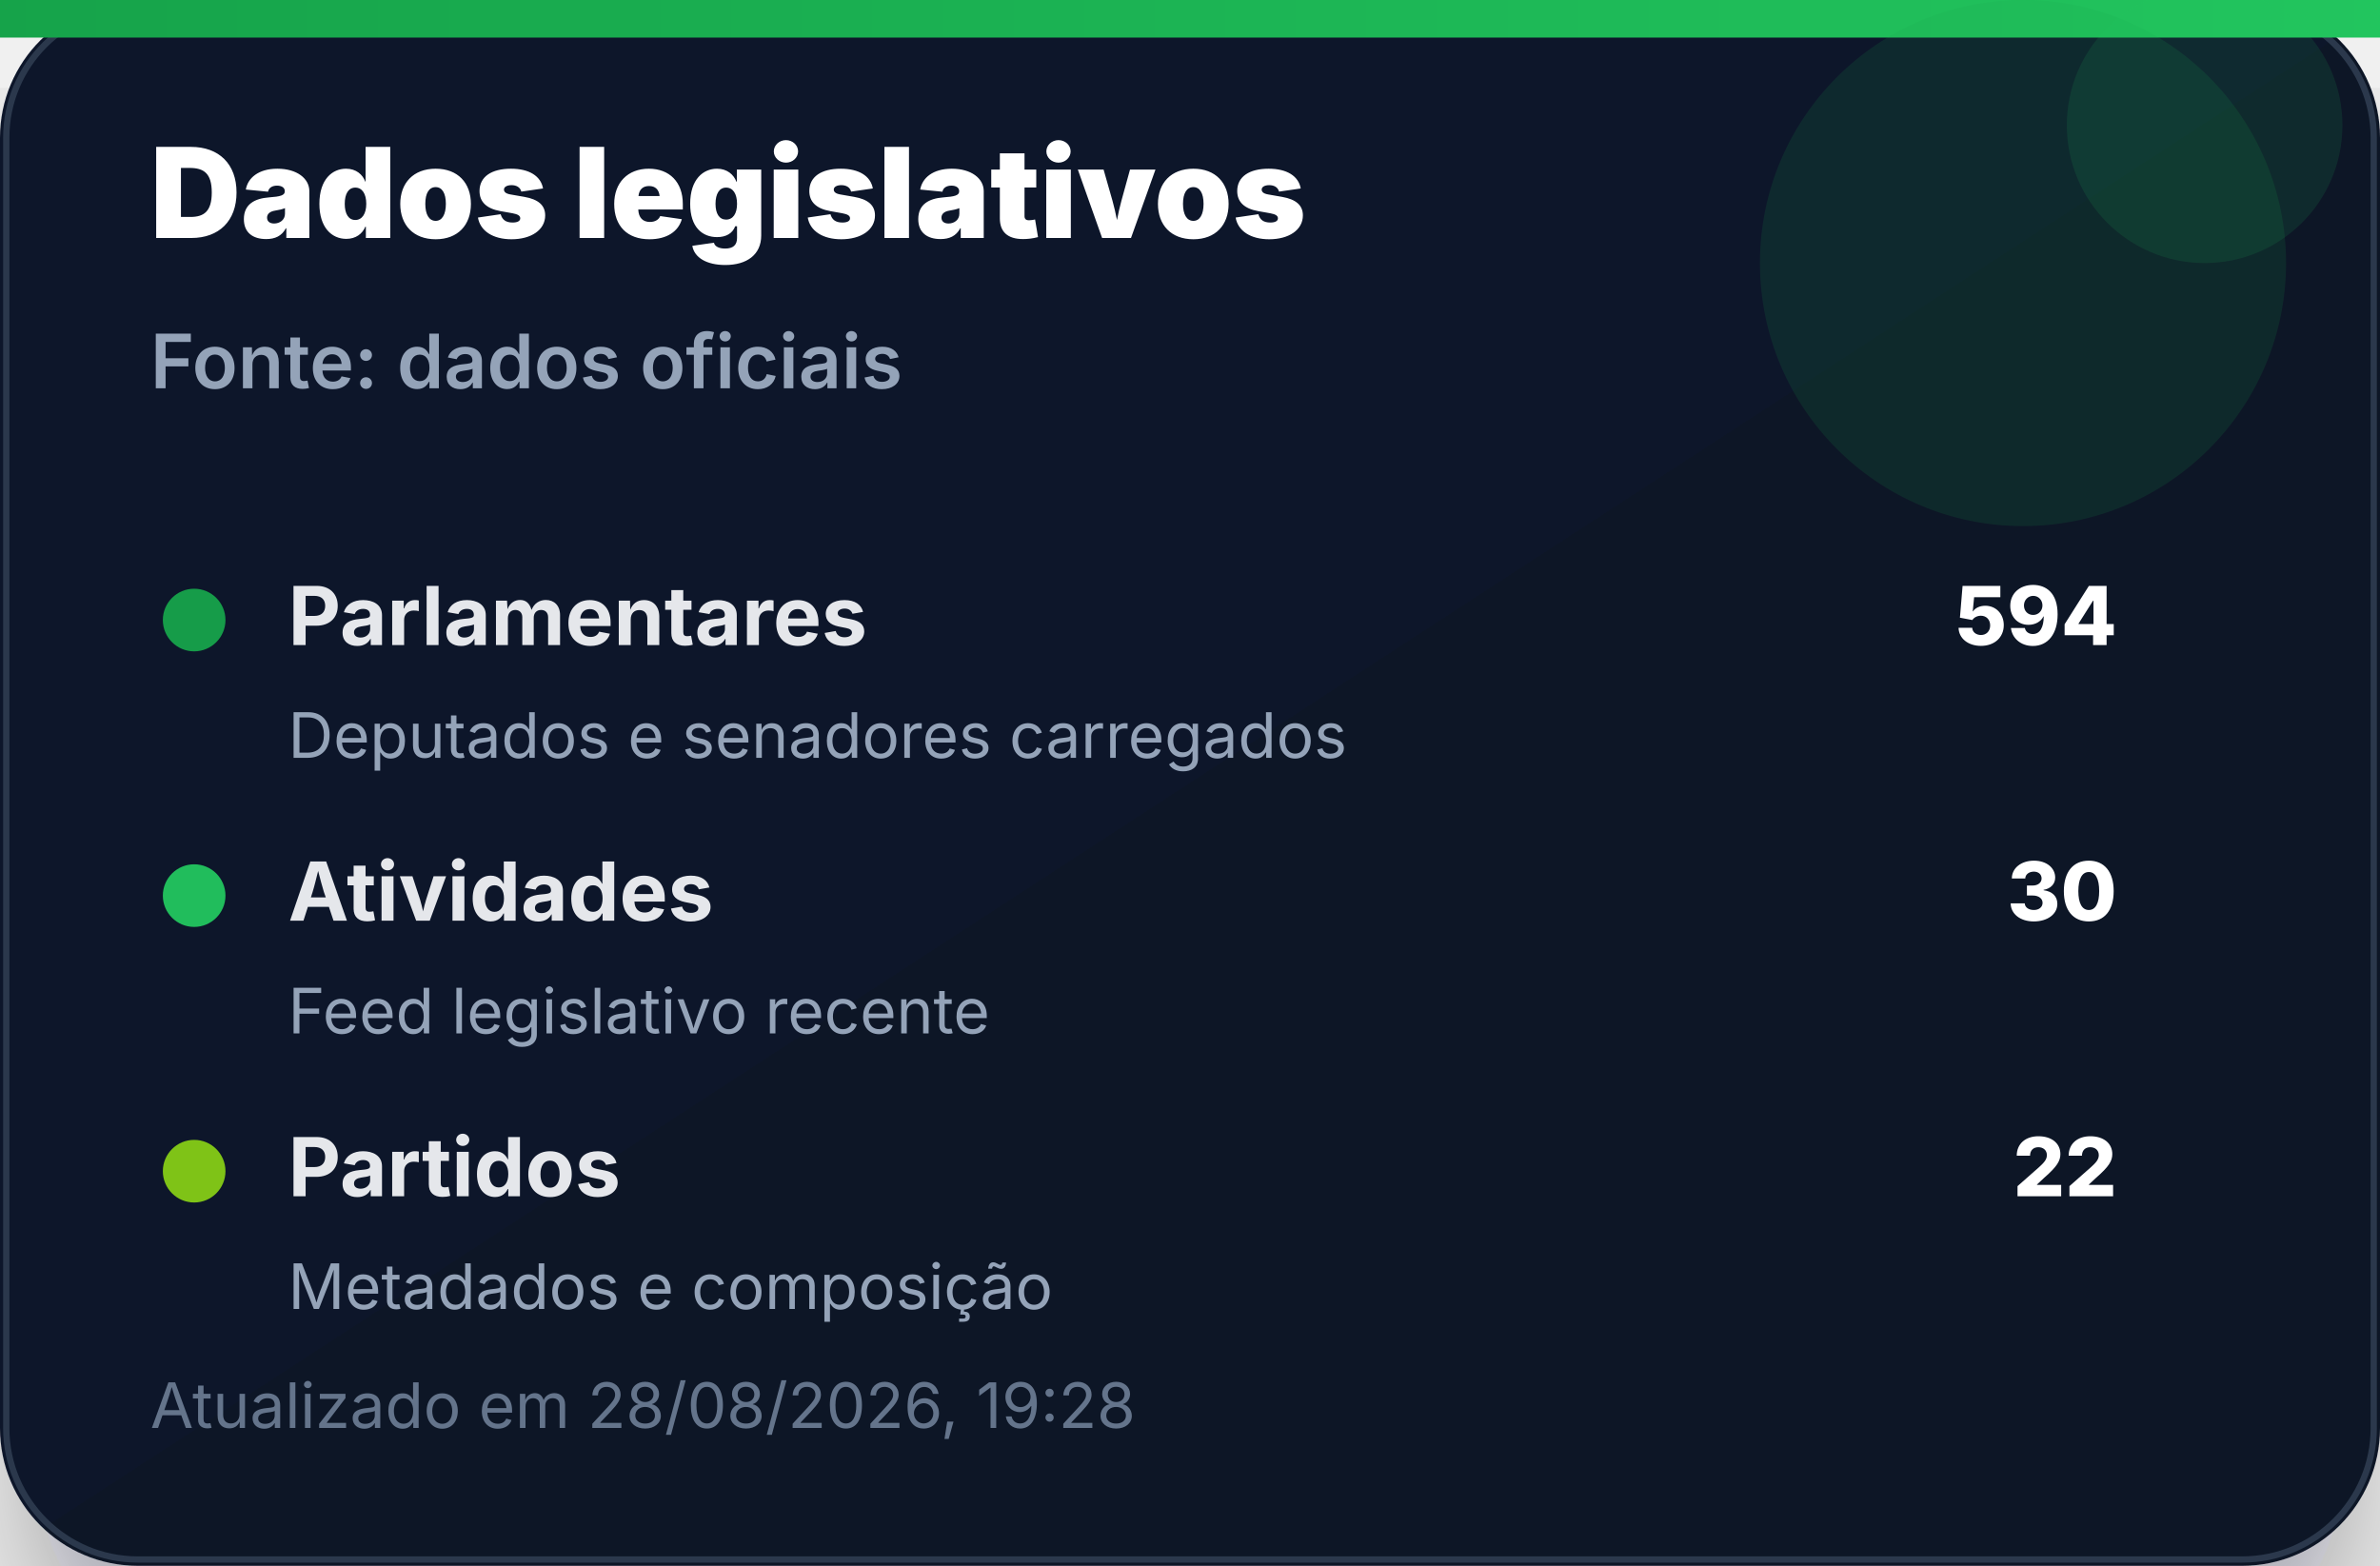
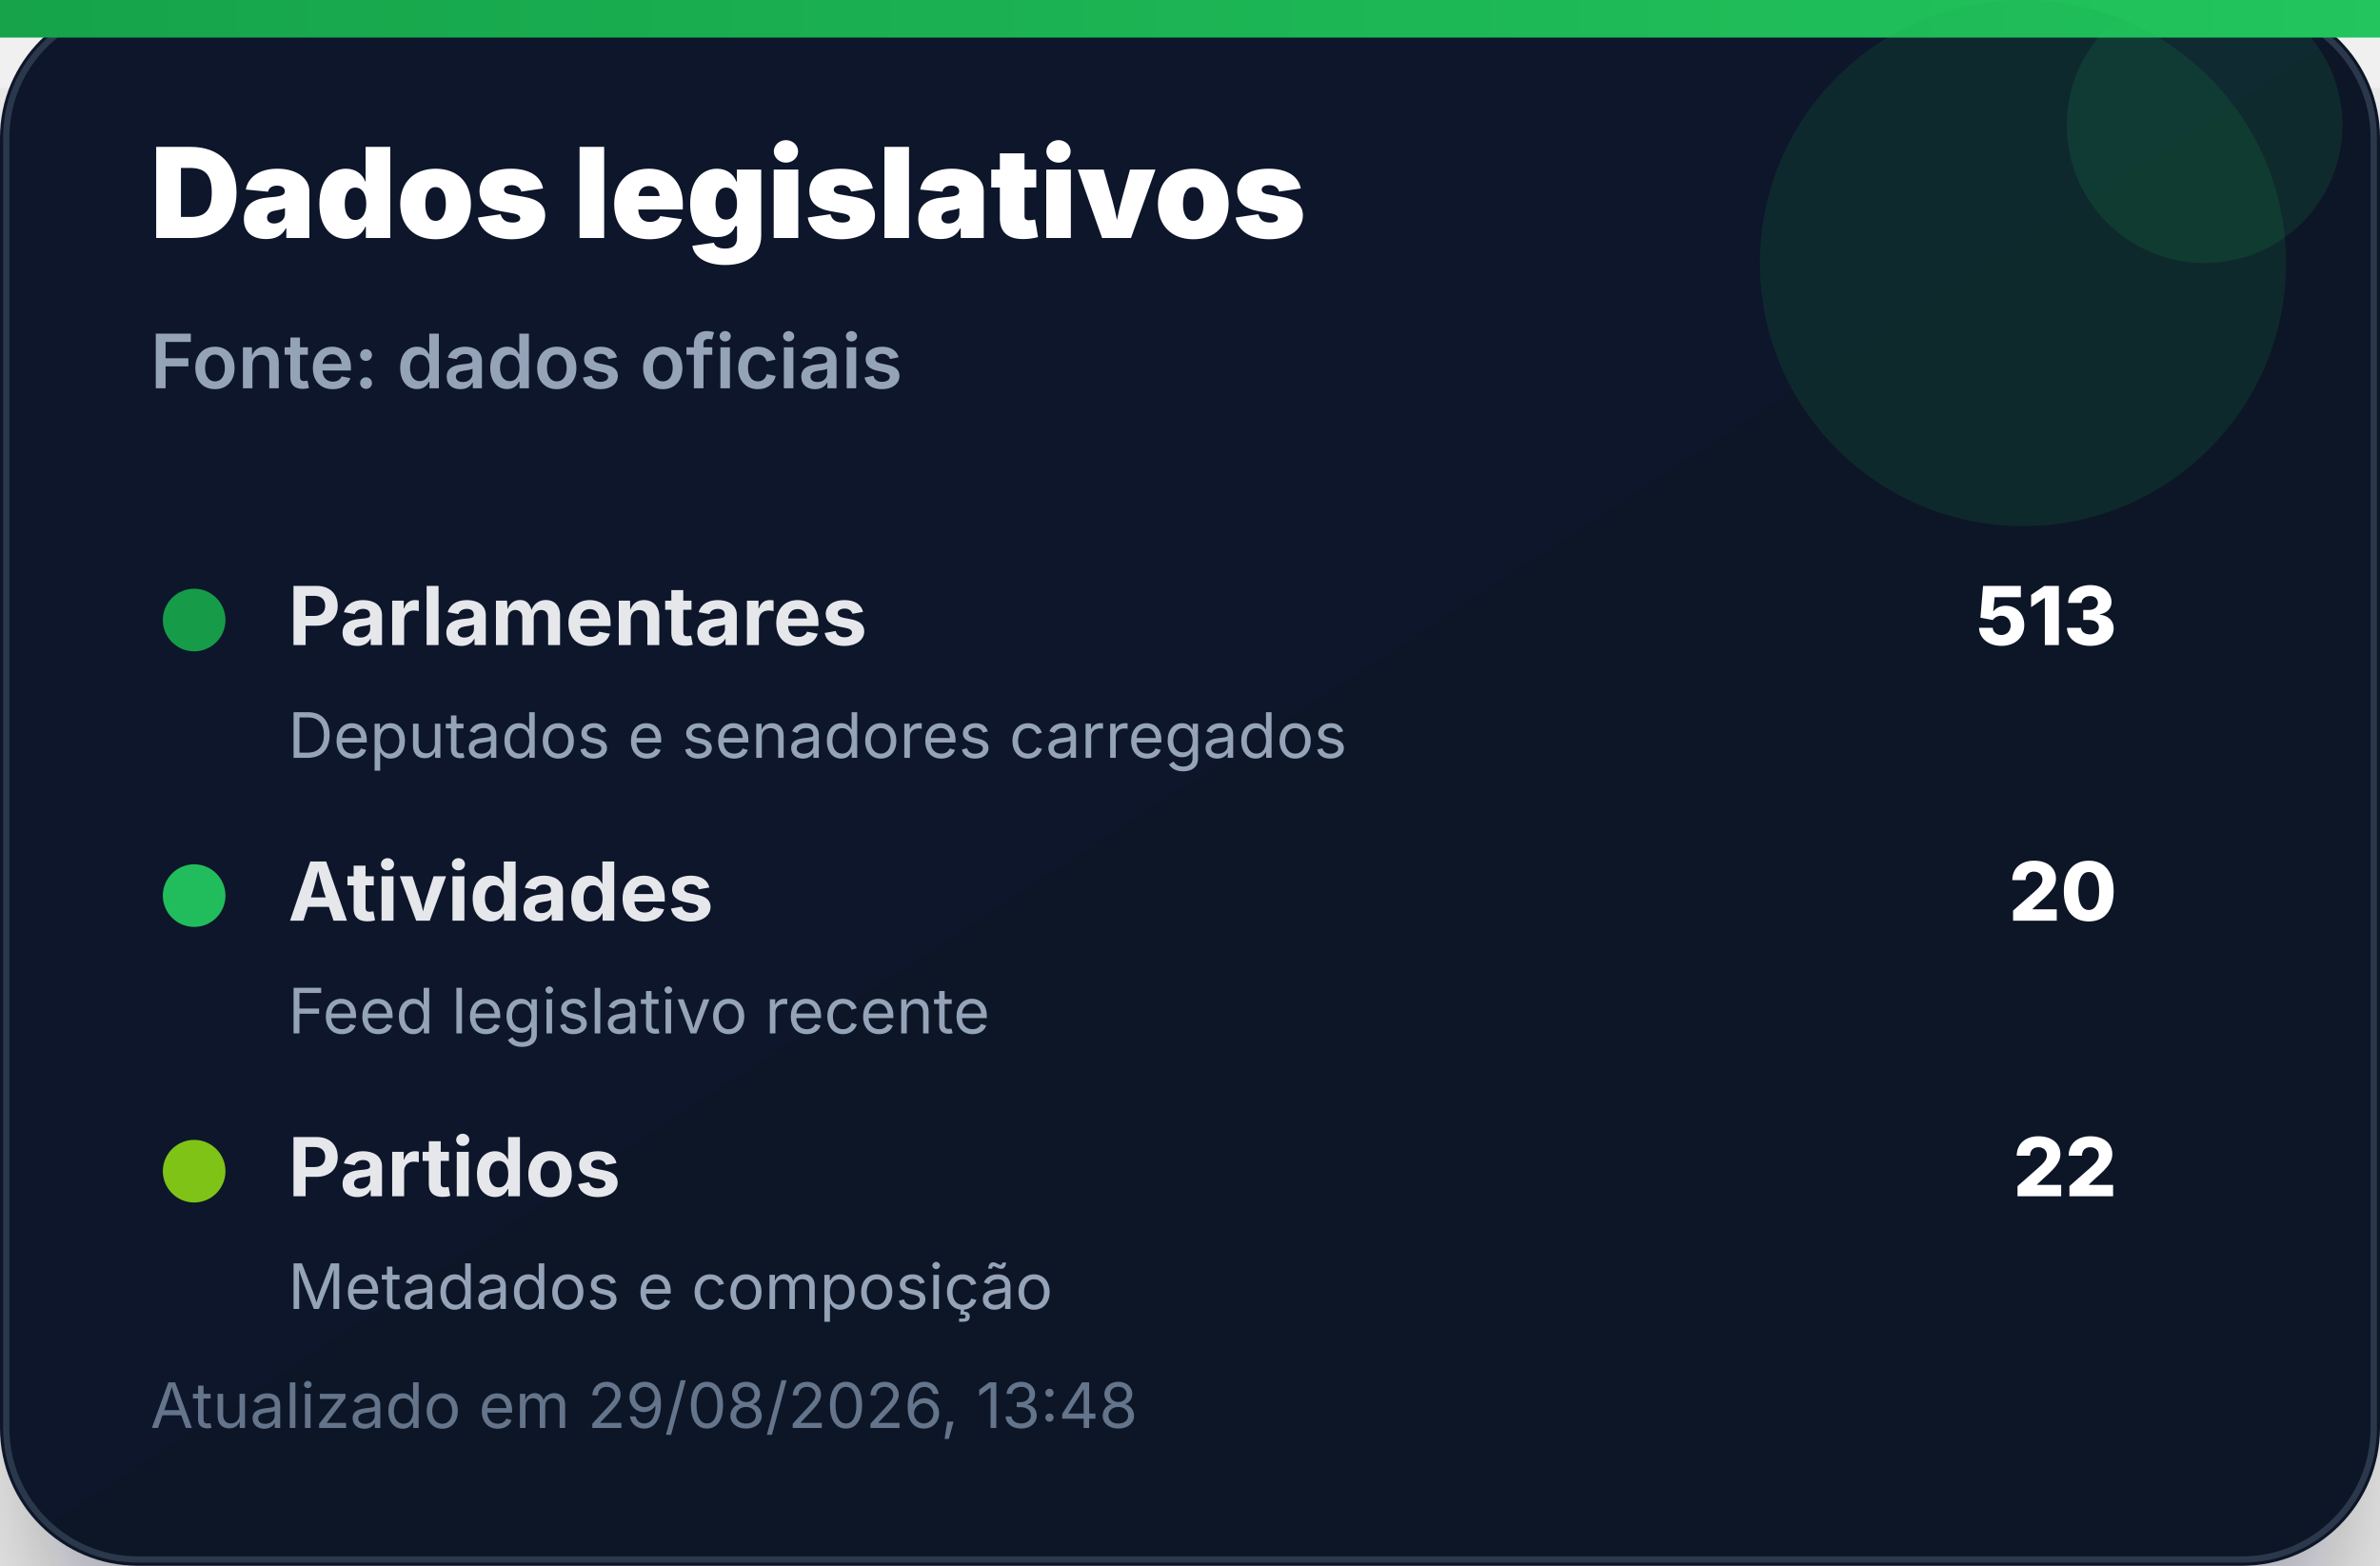
<svg xmlns="http://www.w3.org/2000/svg" width="380" height="250" viewBox="0 0 380 250" role="img" aria-label="Dados legislativos">
  <defs>
    <linearGradient id="bg" x1="0" x2="1" y1="0" y2="1">
      <stop offset="0%" stop-color="#0f172a" />
      <stop offset="100%" stop-color="#111827" />
    </linearGradient>
    <linearGradient id="accent" x1="0" x2="1">
      <stop offset="0%" stop-color="#16a34a" />
      <stop offset="100%" stop-color="#22c55e" />
    </linearGradient>
    <filter id="shadow" x="-20%" y="-20%" width="140%" height="140%">
      <feDropShadow dx="0" dy="14" stdDeviation="14" flood-color="#020617" flood-opacity="0.35" />
    </filter>
  </defs>
  <rect width="380" height="250" rx="22" fill="url(#bg)" filter="url(#shadow)" />
  <rect x="1" y="1" width="378" height="248" rx="21" fill="none" stroke="#334155" stroke-opacity="0.8" />
  <rect x="0" y="0" width="380" height="6" fill="url(#accent)" />
  <circle cx="323" cy="42" r="42" fill="#16a34a" opacity="0.14" />
  <circle cx="352" cy="20" r="22" fill="#22c55e" opacity="0.12" />
  <text x="24" y="38" font-family="Inter, Segoe UI, Arial, sans-serif" font-size="20" font-weight="900" fill="#ffffff">Dados legislativos</text>
  <text x="24" y="62" font-family="Inter, Segoe UI, Arial, sans-serif" font-size="12" font-weight="600" fill="#94a3b8">Fonte: dados oficiais</text>
  <g transform="translate(24 92)">
    <circle cx="7" cy="7" r="5" fill="#16a34a" opacity="0.95" />
    <text x="22" y="11" font-family="Inter, Segoe UI, Arial, sans-serif" font-size="13" font-weight="700" fill="#e5e7eb">Parlamentares</text>
-     <text x="314" y="11" text-anchor="end" font-family="Inter, Segoe UI, Arial, sans-serif" font-size="13" font-weight="800" fill="#ffffff">594</text>
+     <text x="314" y="11" text-anchor="end" font-family="Inter, Segoe UI, Arial, sans-serif" font-size="13" font-weight="800" fill="#ffffff">513</text>
    <text x="22" y="29" font-family="Inter, Segoe UI, Arial, sans-serif" font-size="10" fill="#94a3b8">Deputados e senadores carregados</text>
  </g>
  <g transform="translate(24 136)">
    <circle cx="7" cy="7" r="5" fill="#22c55e" opacity="0.95" />
    <text x="22" y="11" font-family="Inter, Segoe UI, Arial, sans-serif" font-size="13" font-weight="700" fill="#e5e7eb">Atividades</text>
-     <text x="314" y="11" text-anchor="end" font-family="Inter, Segoe UI, Arial, sans-serif" font-size="13" font-weight="800" fill="#ffffff">30</text>
+     <text x="314" y="11" text-anchor="end" font-family="Inter, Segoe UI, Arial, sans-serif" font-size="13" font-weight="800" fill="#ffffff">20</text>
    <text x="22" y="29" font-family="Inter, Segoe UI, Arial, sans-serif" font-size="10" fill="#94a3b8">Feed legislativo recente</text>
  </g>
  <g transform="translate(24 180)">
    <circle cx="7" cy="7" r="5" fill="#84cc16" opacity="0.95" />
    <text x="22" y="11" font-family="Inter, Segoe UI, Arial, sans-serif" font-size="13" font-weight="700" fill="#e5e7eb">Partidos</text>
    <text x="314" y="11" text-anchor="end" font-family="Inter, Segoe UI, Arial, sans-serif" font-size="13" font-weight="800" fill="#ffffff">22</text>
    <text x="22" y="29" font-family="Inter, Segoe UI, Arial, sans-serif" font-size="10" fill="#94a3b8">Metadados e composição</text>
  </g>
-   <text x="24" y="228" font-family="Inter, Segoe UI, Arial, sans-serif" font-size="10" fill="#64748b">Atualizado em 28/08/2026, 19:28</text>
+   <text x="24" y="228" font-family="Inter, Segoe UI, Arial, sans-serif" font-size="10" fill="#64748b">Atualizado em 29/08/2026, 13:48</text>
</svg>
